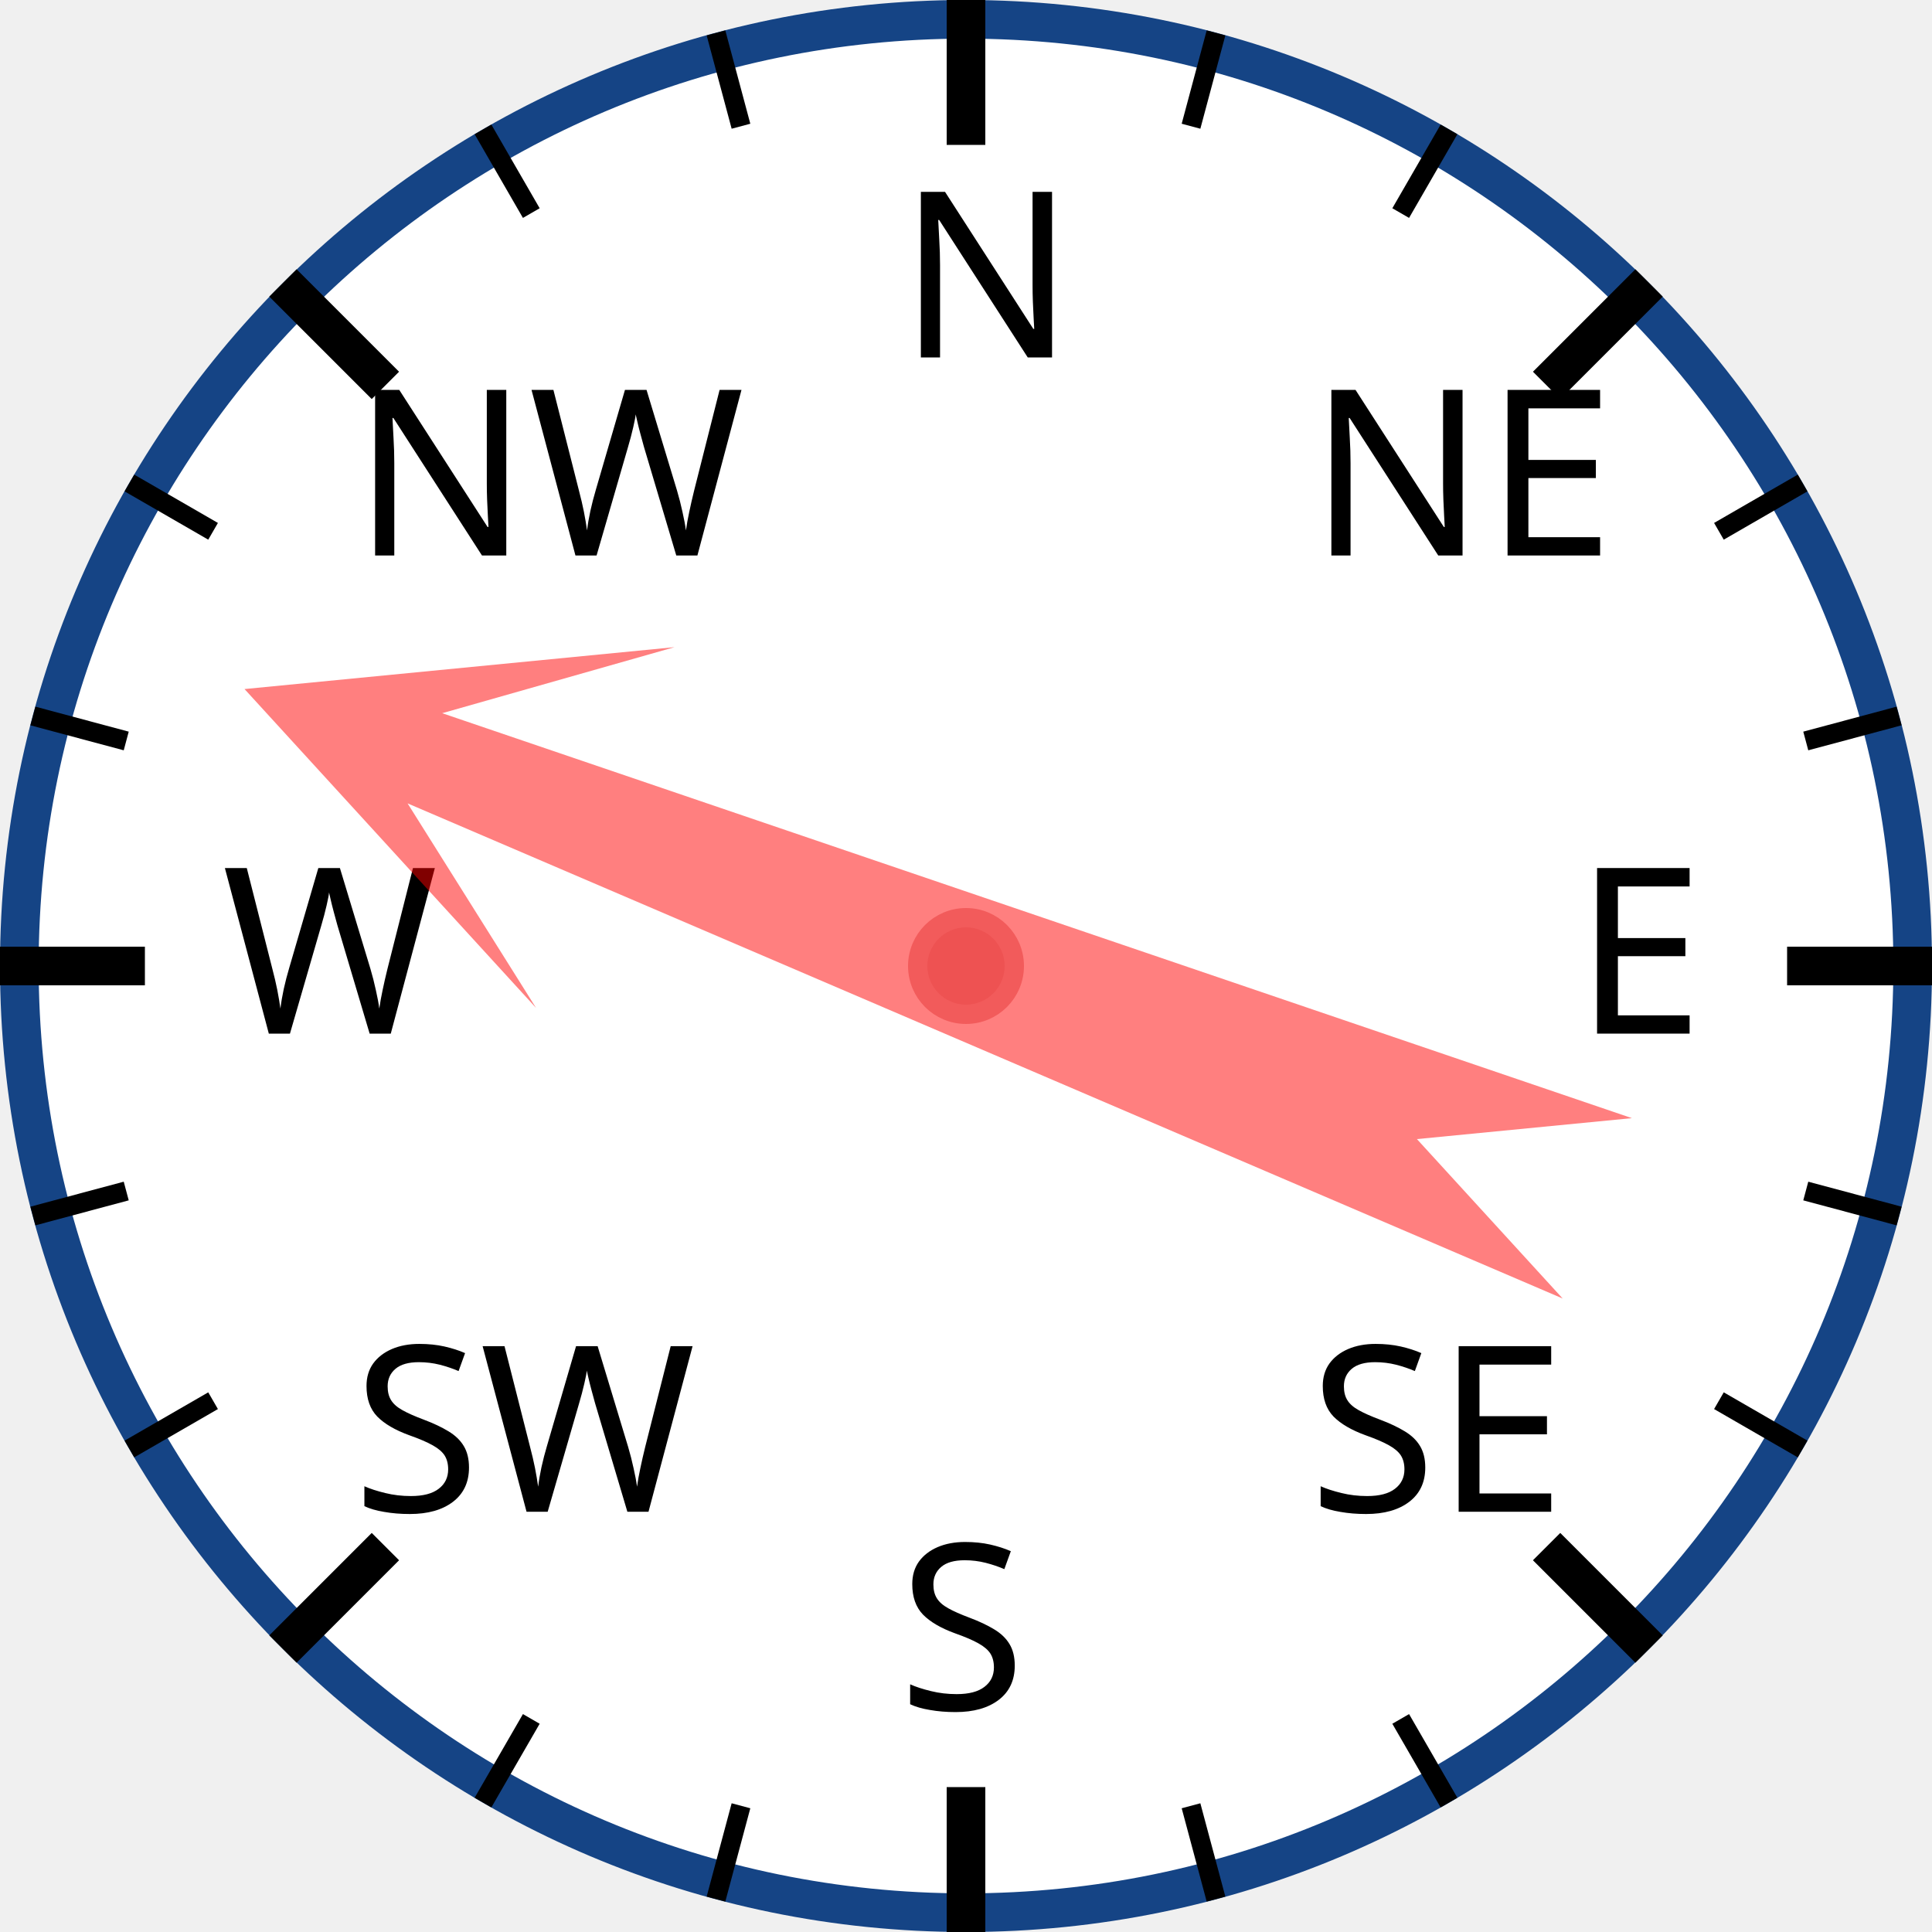
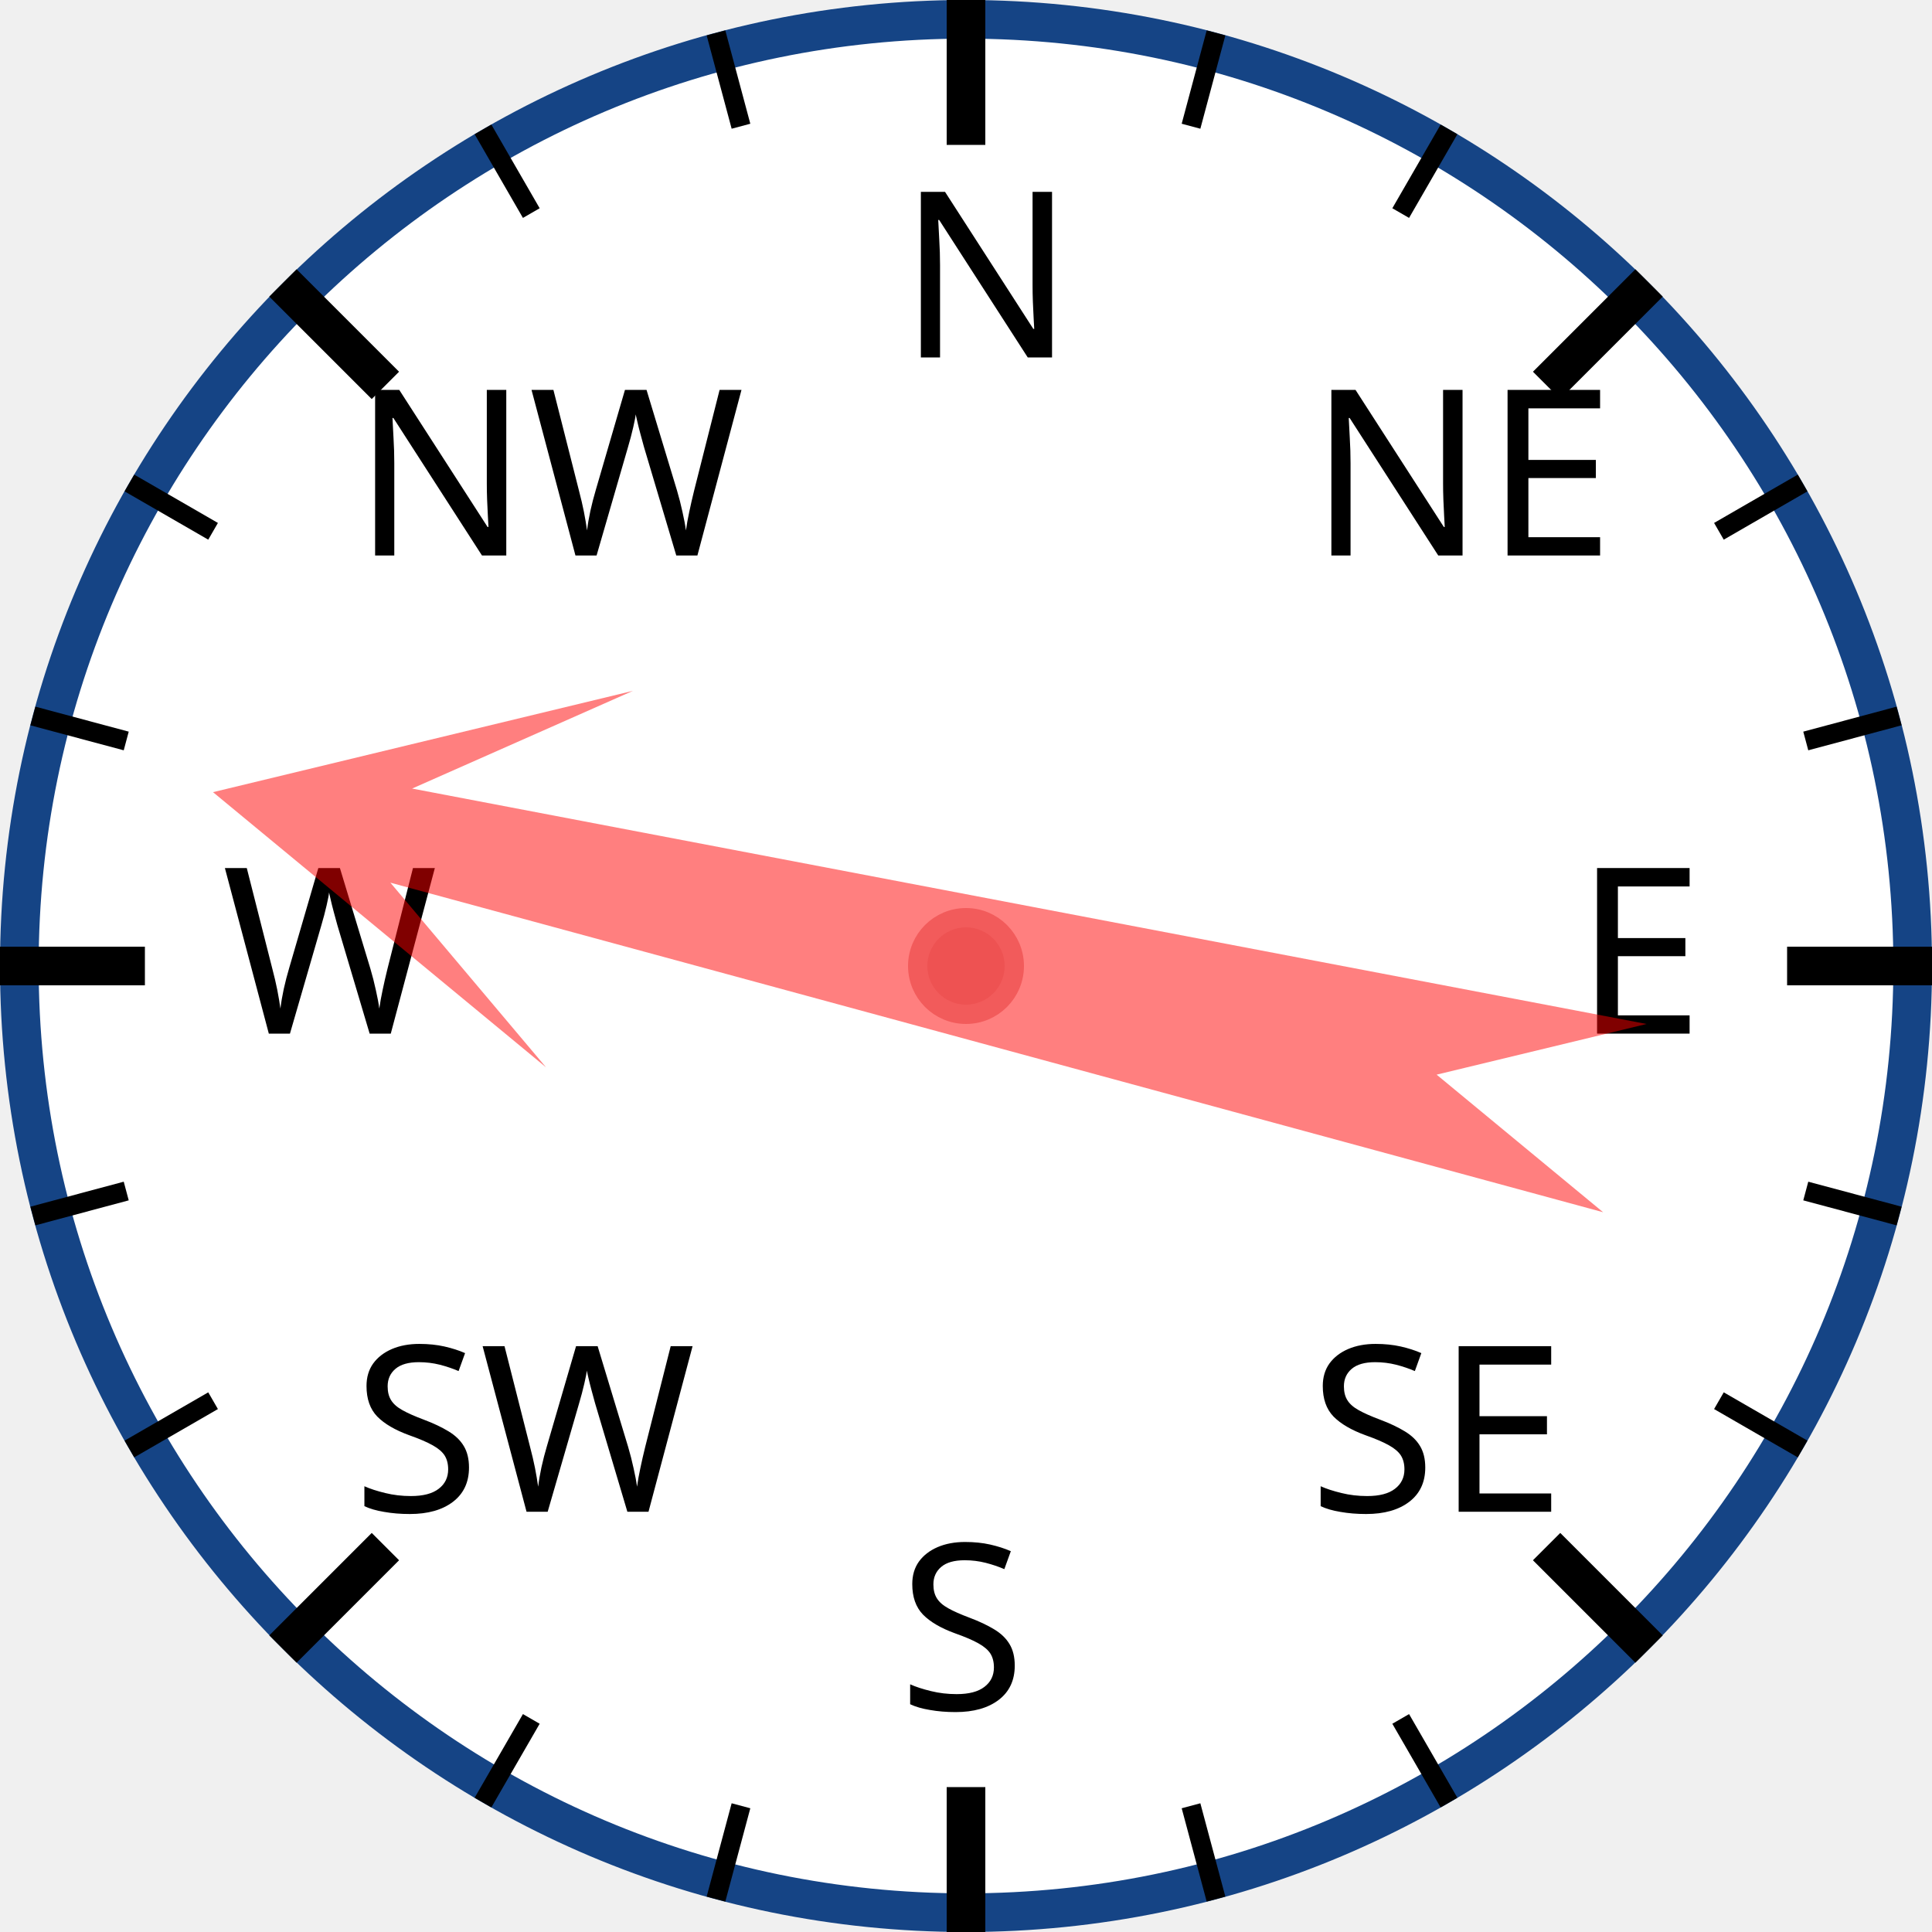
<svg xmlns="http://www.w3.org/2000/svg" width="120px" height="120px" viewBox="0 0 200 200">
  <circle cx="100" cy="100" r="98" style="fill: white; stroke: #154485; stroke-width: 4;" />
  <text x="93.0" y="37.0" style="font-family: sans-serif; font-size: 18pt;">N</text>
  <line x1="100.0" y1="0.0" x2="100.0" y2="15.0" style="stroke: black; stroke-width: 4;" />
  <line x1="74.118" y1="3.407" x2="76.706" y2="13.067" style="stroke: black; stroke-width: 2;" />
  <line x1="50" y1="13.397" x2="55" y2="22.058" style="stroke: black; stroke-width: 2;" />
  <text x="36.503" y="57.503" style="font-family: sans-serif; font-size: 18pt;">NW</text>
  <line x1="29.289" y1="29.289" x2="39.896" y2="39.896" style="stroke: black; stroke-width: 4;" />
  <line x1="13.397" y1="50" x2="22.058" y2="55" style="stroke: black; stroke-width: 2;" />
  <line x1="3.407" y1="74.118" x2="13.067" y2="76.706" style="stroke: black; stroke-width: 2;" />
  <text x="23.0" y="107.0" style="font-family: sans-serif; font-size: 18pt;">W</text>
  <line x1="0.0" y1="100.0" x2="15.0" y2="100.0" style="stroke: black; stroke-width: 4;" />
  <line x1="3.407" y1="125.882" x2="13.067" y2="123.294" style="stroke: black; stroke-width: 2;" />
  <line x1="13.397" y1="150" x2="22.058" y2="145" style="stroke: black; stroke-width: 2;" />
  <text x="36.503" y="156.497" style="font-family: sans-serif; font-size: 18pt;">SW</text>
  <line x1="29.289" y1="170.711" x2="39.896" y2="160.104" style="stroke: black; stroke-width: 4;" />
  <line x1="50" y1="186.603" x2="55" y2="177.942" style="stroke: black; stroke-width: 2;" />
  <line x1="74.118" y1="196.593" x2="76.706" y2="186.933" style="stroke: black; stroke-width: 2;" />
  <text x="93" y="177.0" style="font-family: sans-serif; font-size: 18pt;">S</text>
  <line x1="100" y1="200.0" x2="100" y2="185.0" style="stroke: black; stroke-width: 4;" />
  <line x1="125.882" y1="196.593" x2="123.294" y2="186.933" style="stroke: black; stroke-width: 2;" />
  <line x1="150.0" y1="186.603" x2="145.0" y2="177.942" style="stroke: black; stroke-width: 2;" />
  <text x="135.497" y="156.497" style="font-family: sans-serif; font-size: 18pt;">SE</text>
  <line x1="170.711" y1="170.711" x2="160.104" y2="160.104" style="stroke: black; stroke-width: 4;" />
  <line x1="186.603" y1="150" x2="177.942" y2="145" style="stroke: black; stroke-width: 2;" />
  <line x1="196.593" y1="125.882" x2="186.933" y2="123.294" style="stroke: black; stroke-width: 2;" />
  <text x="163.0" y="107" style="font-family: sans-serif; font-size: 18pt;">E</text>
  <line x1="200.0" y1="100" x2="185.0" y2="100" style="stroke: black; stroke-width: 4;" />
  <line x1="196.593" y1="74.118" x2="186.933" y2="76.706" style="stroke: black; stroke-width: 2;" />
  <line x1="186.603" y1="50" x2="177.942" y2="55" style="stroke: black; stroke-width: 2;" />
  <text x="135.497" y="57.503" style="font-family: sans-serif; font-size: 18pt;">NE</text>
  <line x1="170.711" y1="29.289" x2="160.104" y2="39.896" style="stroke: black; stroke-width: 4;" />
  <line x1="150" y1="13.397" x2="145" y2="22.058" style="stroke: black; stroke-width: 2;" />
  <line x1="125.882" y1="3.407" x2="123.294" y2="13.067" style="stroke: black; stroke-width: 2;" />
-   <polygon points="100 20 120 60 105 40 110 170 100 150 90 170 95 40 80 60" style="fill: red; fill-opacity: 0.5;" transform="rotate(291,100,100)" />
+   <polygon points="100 20 120 60 105 40 110 170 100 150 90 170 95 40 80 60" style="fill: red; fill-opacity: 0.5;" transform="rotate(283,100,100)" />
  <circle cx="100" cy="100" r="5" style="fill: #EE5252; stroke: #F25B5B; stroke-width: 2;" />
</svg>
